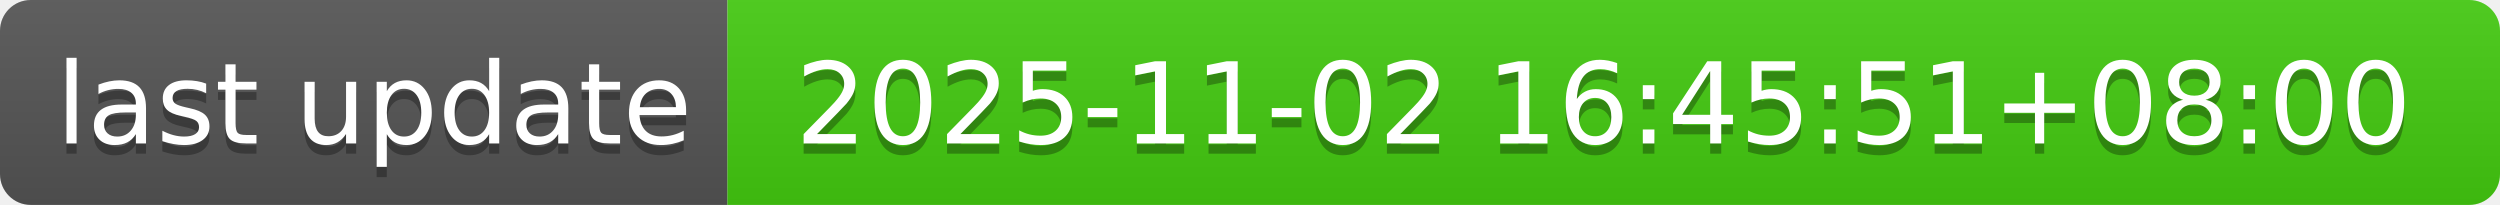
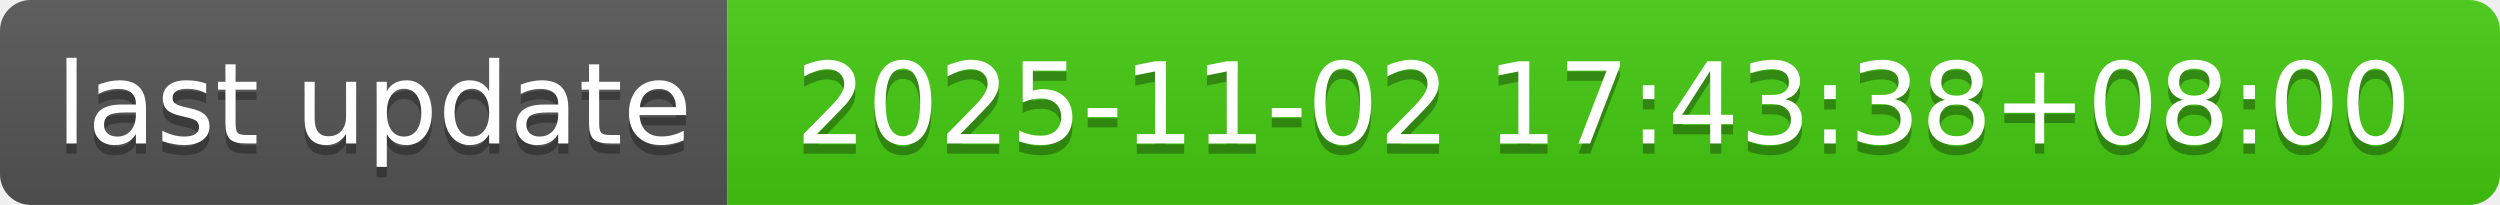
- <svg xmlns="http://www.w3.org/2000/svg" width="244" height="20" role="img" aria-label="last update: 2025-11-02 16:45:51+08:00">
+ <svg xmlns="http://www.w3.org/2000/svg" width="244" height="20" role="img" aria-label="last update: 2025-11-02 17:43:38+08:00">
  <linearGradient id="s" x2="0" y2="100%">
    <stop offset="0" stop-color="#bbb" stop-opacity=".1" />
    <stop offset="1" stop-opacity=".1" />
  </linearGradient>
  <clipPath id="r">
    <rect width="244" height="20" rx="3" fill="#fff" />
  </clipPath>
  <g clip-path="url(#r)">
    <rect width="71" height="20" fill="#555" />
    <rect x="71" width="173" height="20" fill="#4c1" />
    <rect width="244" height="20" fill="url(#s)" />
  </g>
  <g fill="#fff" text-anchor="middle" font-family="Verdana,Geneva,DejaVu Sans,sans-serif" text-rendering="geometricPrecision" font-size="110">
    <text aria-hidden="true" x="365" y="150" fill="#010101" fill-opacity=".3" transform="scale(.1)" textLength="610">last update</text>
    <text x="365" y="140" transform="scale(.1)" fill="#fff" textLength="610">last update</text>
-     <text aria-hidden="true" x="1565" y="150" fill="#010101" fill-opacity=".3" transform="scale(.1)" textLength="1630">2025-11-02 16:45:51+08:00</text>
-     <text x="1565" y="140" transform="scale(.1)" fill="#fff" textLength="1630">2025-11-02 16:45:51+08:00</text>
+     <text aria-hidden="true" x="1565" y="150" fill="#010101" fill-opacity=".3" transform="scale(.1)" textLength="1630">2025-11-02 17:43:38+08:00</text>
+     <text x="1565" y="140" transform="scale(.1)" fill="#fff" textLength="1630">2025-11-02 17:43:38+08:00</text>
  </g>
</svg>
